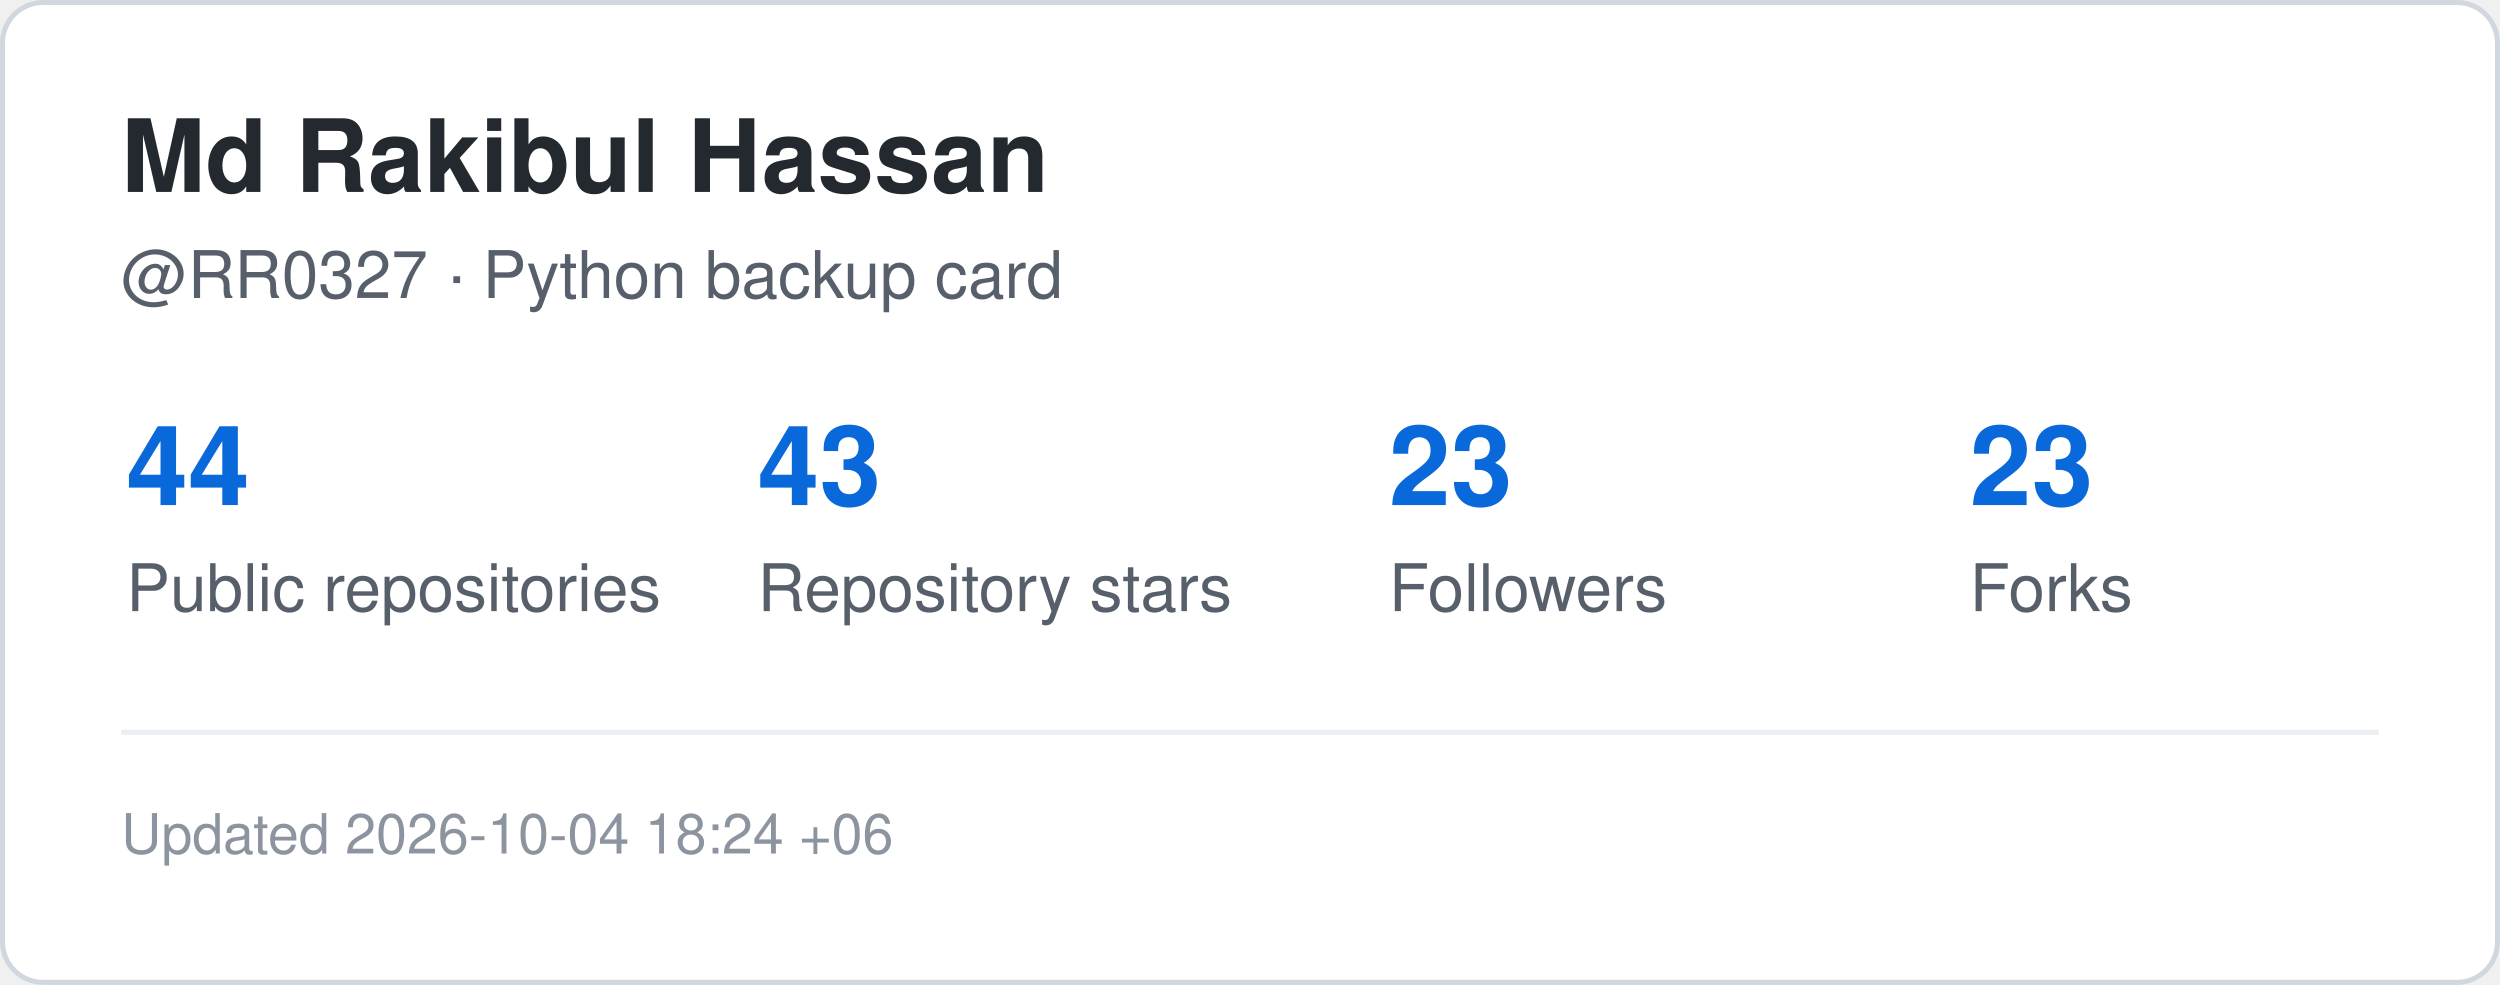
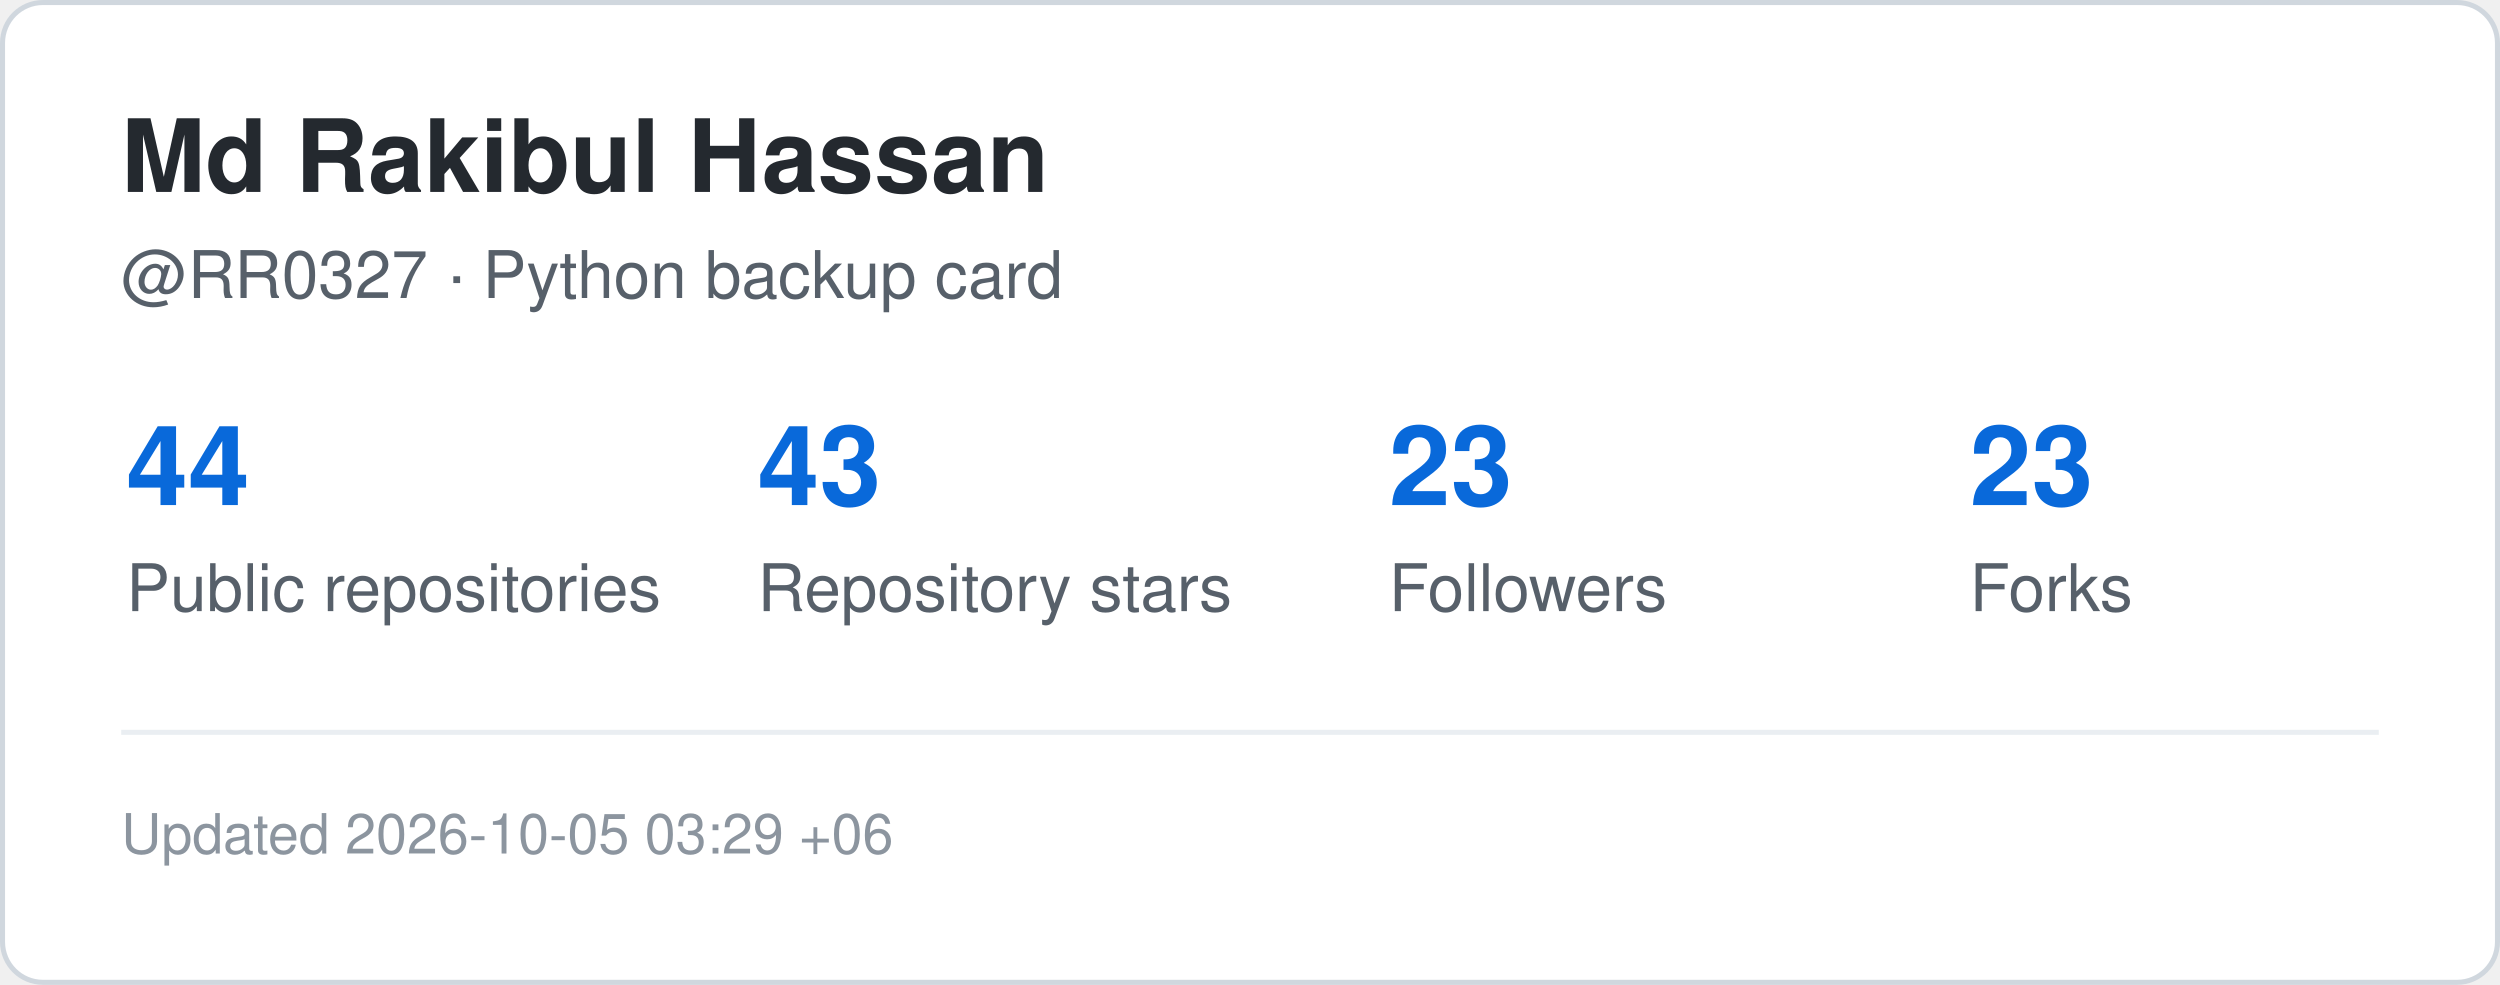
<svg xmlns="http://www.w3.org/2000/svg" width="495" height="195" viewBox="0 0 495 195" role="img" aria-label="GitHub statistics for RR0327">
  <rect x="0.5" y="0.5" width="494" height="194" rx="8" fill="#ffffff" stroke="#d0d7de" />
  <style>
    .title {
      font: 700 20px -apple-system,BlinkMacSystemFont,"Segoe UI",Helvetica,Arial,sans-serif;
      fill: #24292f;
    }
    .label {
      font: 500 13px -apple-system,BlinkMacSystemFont,"Segoe UI",Helvetica,Arial,sans-serif;
      fill: #57606a;
    }
    .value {
      font: 700 22px -apple-system,BlinkMacSystemFont,"Segoe UI",Helvetica,Arial,sans-serif;
      fill: #0969da;
    }
    .small {
      font: 400 11px -apple-system,BlinkMacSystemFont,"Segoe UI",Helvetica,Arial,sans-serif;
      fill: #8c959f;
    }
  </style>
  <text x="24" y="38" class="title">Md Rakibul Hassan</text>
  <text x="24" y="59" class="label">@RR0327 · Python backup card</text>
  <text x="25" y="100" class="value">44</text>
  <text x="25" y="121" class="label">Public repositories</text>
  <text x="150" y="100" class="value">43</text>
  <text x="150" y="121" class="label">Repository stars</text>
  <text x="275" y="100" class="value">23</text>
  <text x="275" y="121" class="label">Followers</text>
  <text x="390" y="100" class="value">23</text>
  <text x="390" y="121" class="label">Forks</text>
  <line x1="24" y1="145" x2="471" y2="145" stroke="#eaeef2" />
  <text x="24" y="169" class="small">
-     Updated 2026-10-04 18:24 +06
+     Updated 2026-10-05 03:29 +06
  </text>
</svg>
